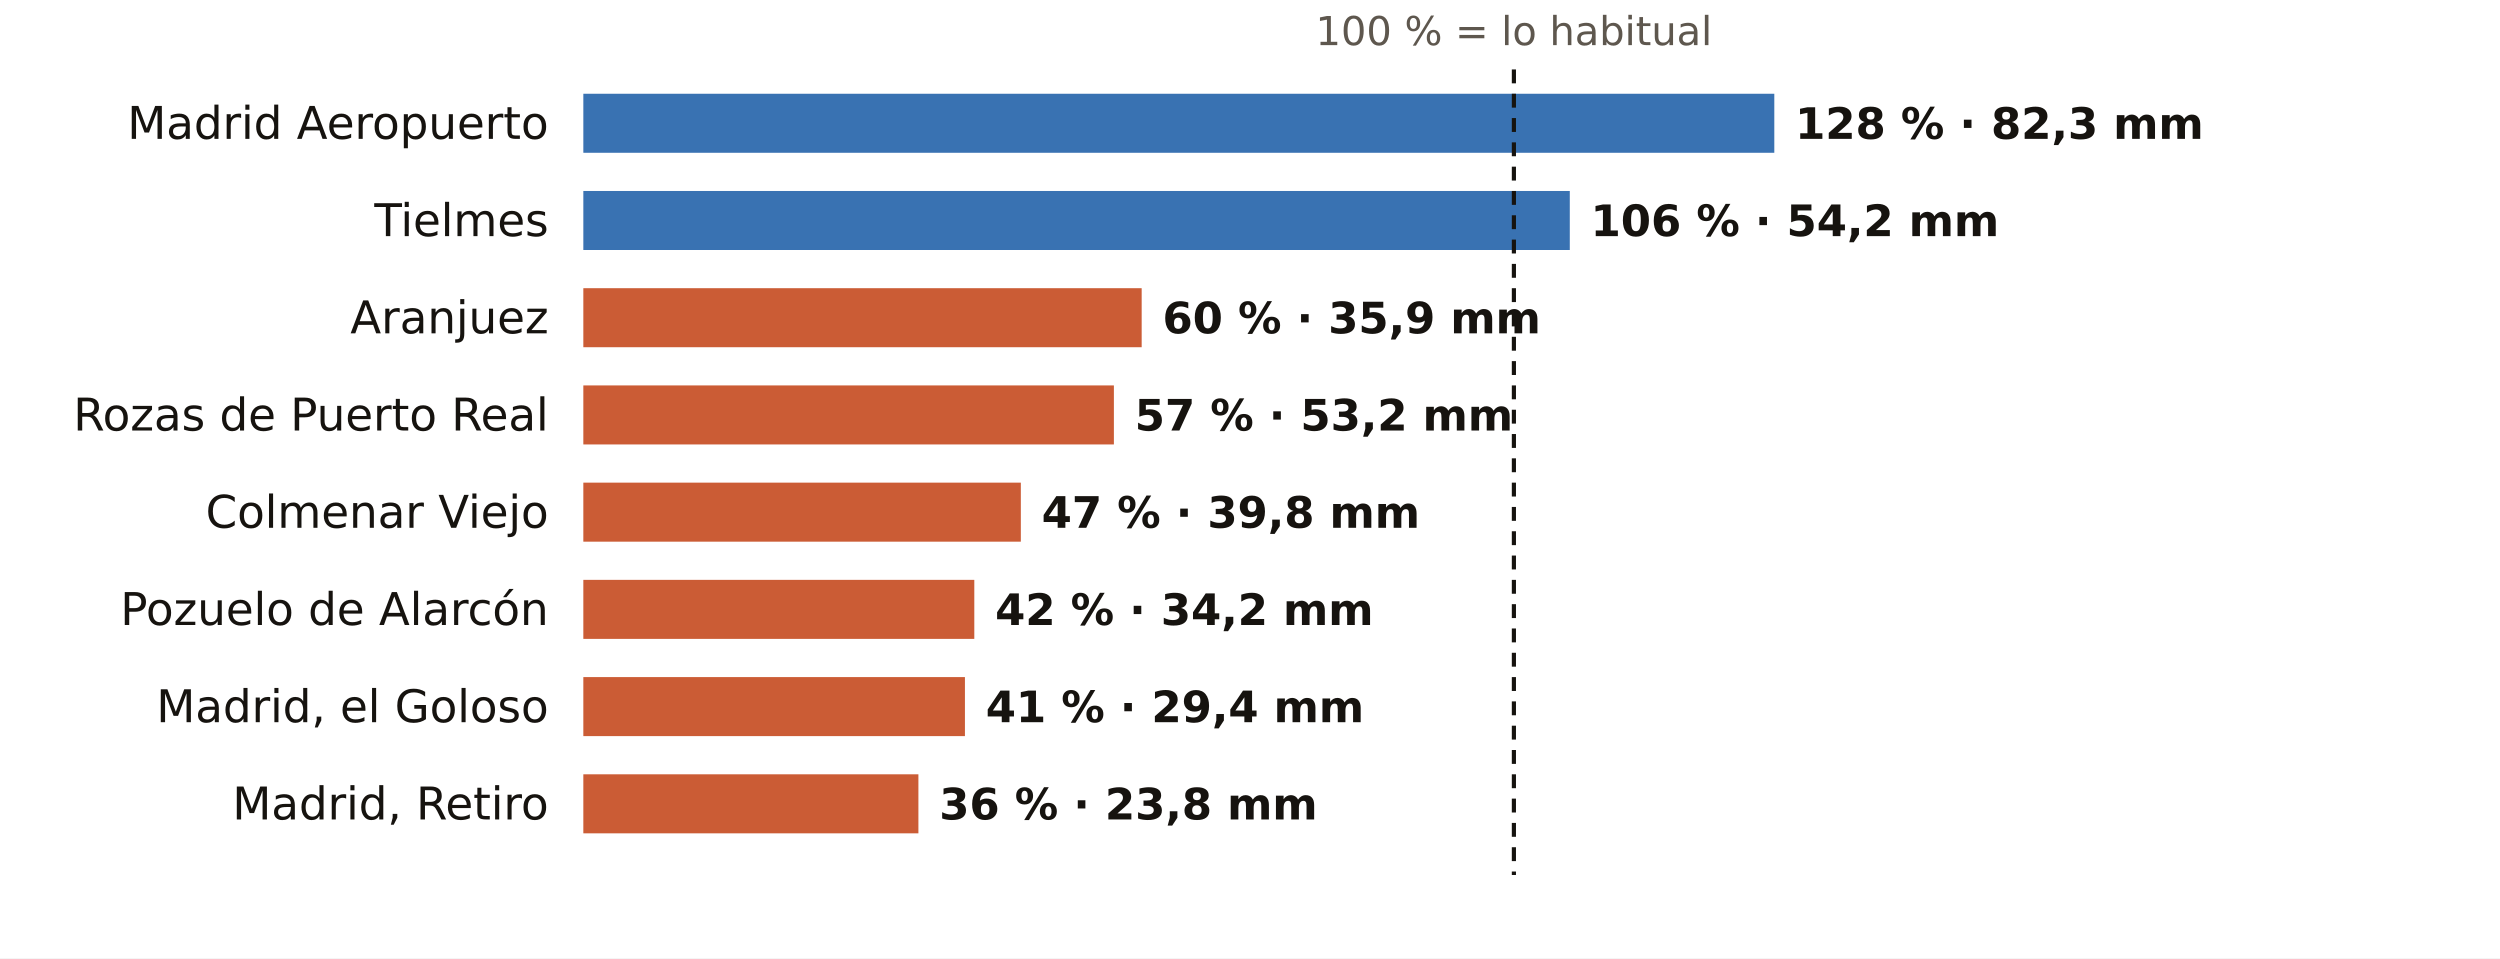
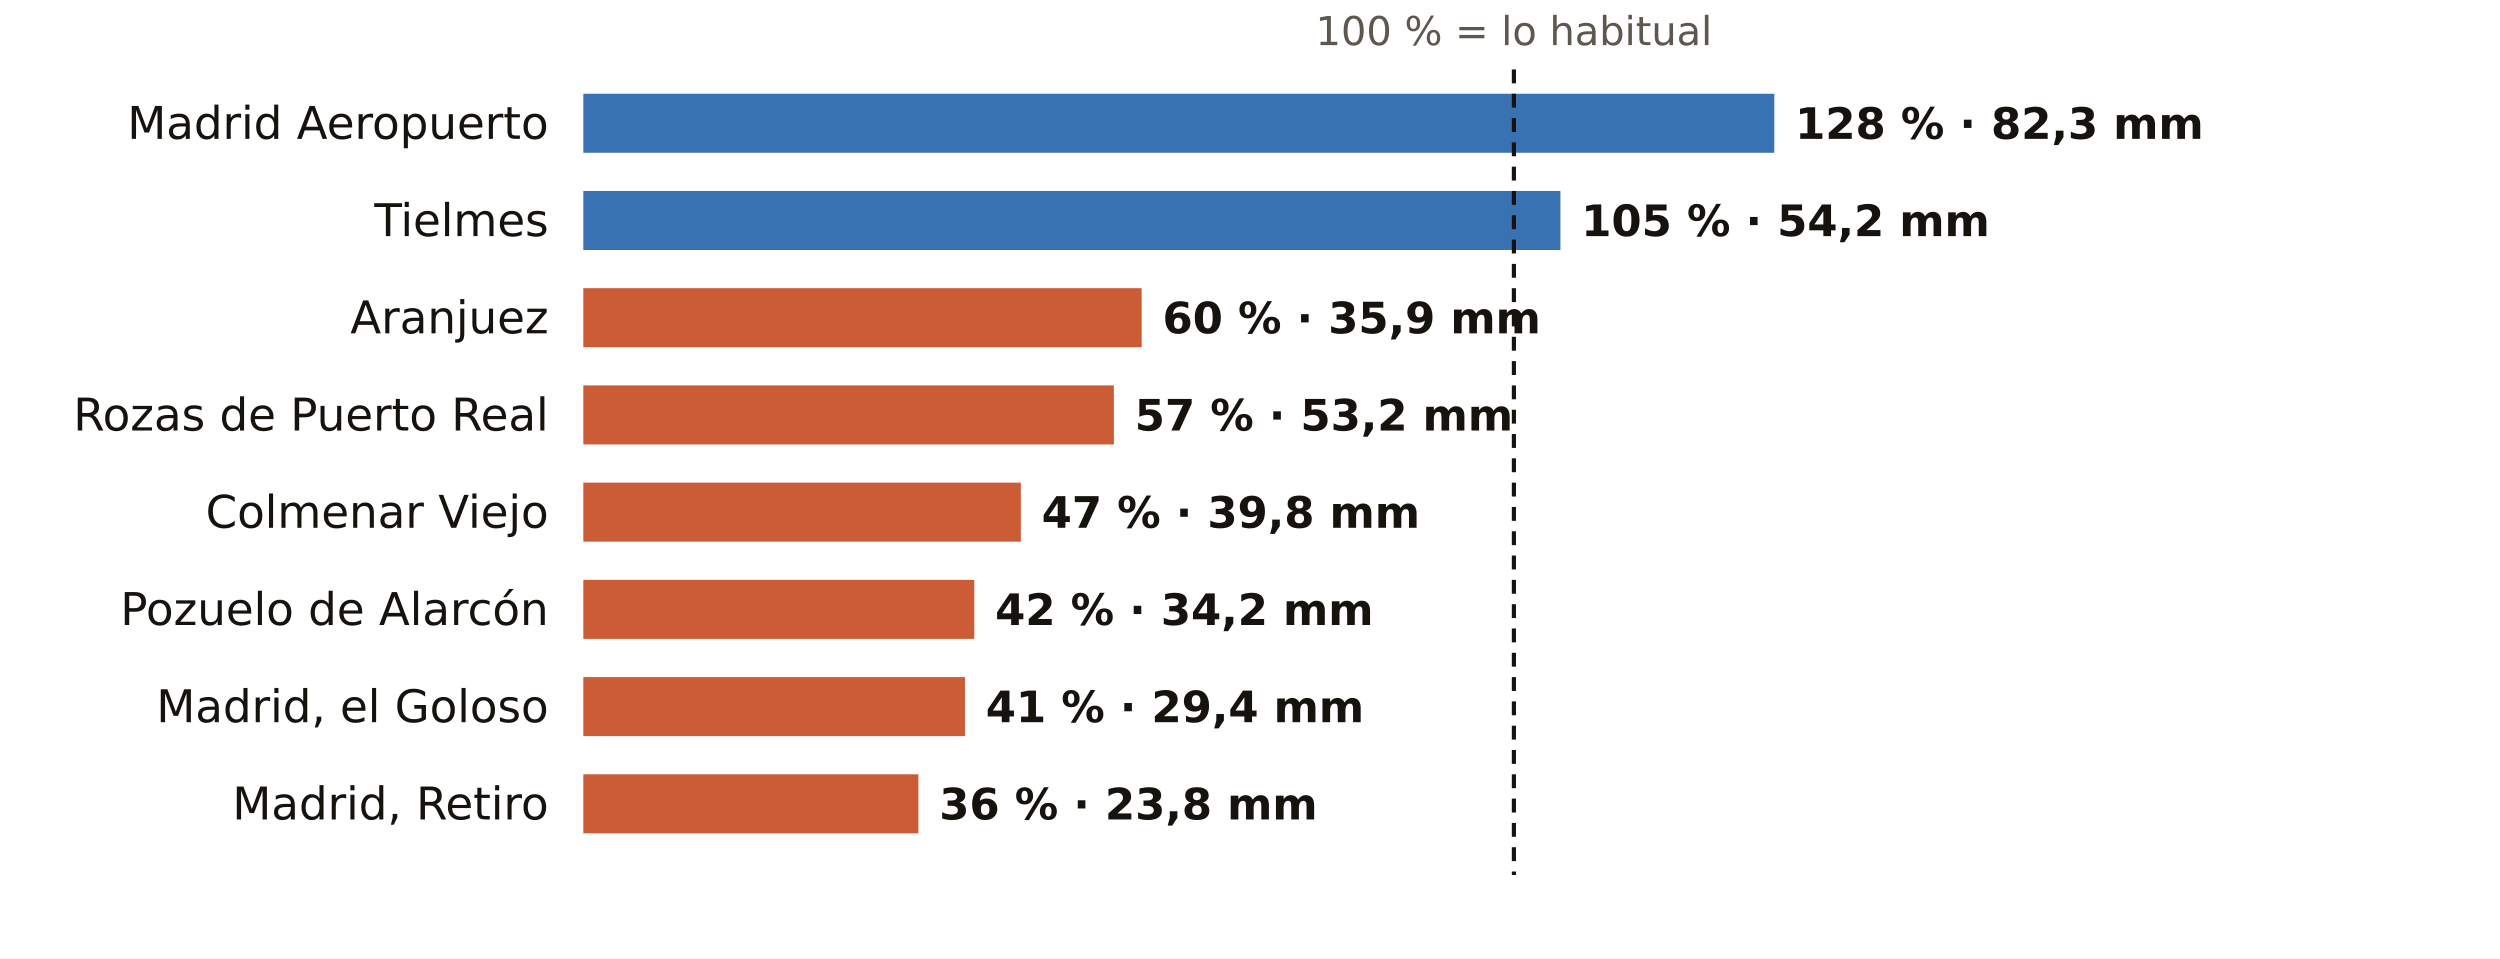
<svg xmlns="http://www.w3.org/2000/svg" viewBox="0 0 720 276" width="720" height="276" role="img" aria-label="El otoño en los pluviómetros de AEMET de Madrid: % de lo habitual">
  <rect width="720" height="276" fill="#FFFFFF" />
  <text x="436.0" y="13.0" font-size="11.5" fill="#5E574E" text-anchor="middle" font-weight="400" font-family="Public Sans, DejaVu Sans, Arial, sans-serif">100 % = lo habitual</text>
  <text x="158.0" y="40.0" font-size="13" fill="#16130F" text-anchor="end" font-weight="500" font-family="Public Sans, DejaVu Sans, Arial, sans-serif">Madrid Aeropuerto</text>
  <rect x="168" y="27" width="343.0" height="17" fill="#1F5FA8" opacity="0.88" />
  <text x="517.0" y="40.0" font-size="12.5" fill="#16130F" text-anchor="start" font-weight="600" font-family="Public Sans, DejaVu Sans, Arial, sans-serif">128 % · 82,3 mm</text>
  <text x="158.0" y="68.0" font-size="13" fill="#16130F" text-anchor="end" font-weight="500" font-family="Public Sans, DejaVu Sans, Arial, sans-serif">Tielmes</text>
-   <rect x="168" y="55" width="284.1" height="17" fill="#1F5FA8" opacity="0.88" />
-   <text x="458.1" y="68.0" font-size="12.5" fill="#16130F" text-anchor="start" font-weight="600" font-family="Public Sans, DejaVu Sans, Arial, sans-serif">106 % · 54,2 mm</text>
+   <rect x="168" y="55" width="281.4" height="17" fill="#1F5FA8" opacity="0.88" />
+   <text x="455.4" y="68.0" font-size="12.5" fill="#16130F" text-anchor="start" font-weight="600" font-family="Public Sans, DejaVu Sans, Arial, sans-serif">105 % · 54,2 mm</text>
  <text x="158.0" y="96.0" font-size="13" fill="#16130F" text-anchor="end" font-weight="500" font-family="Public Sans, DejaVu Sans, Arial, sans-serif">Aranjuez</text>
  <rect x="168" y="83" width="160.8" height="17" fill="#C4461A" opacity="0.88" />
  <text x="334.8" y="96.0" font-size="12.5" fill="#16130F" text-anchor="start" font-weight="600" font-family="Public Sans, DejaVu Sans, Arial, sans-serif">60 % · 35,9 mm</text>
  <text x="158.0" y="124.0" font-size="13" fill="#16130F" text-anchor="end" font-weight="500" font-family="Public Sans, DejaVu Sans, Arial, sans-serif">Rozas de Puerto Real</text>
  <rect x="168" y="111" width="152.8" height="17" fill="#C4461A" opacity="0.88" />
  <text x="326.8" y="124.0" font-size="12.5" fill="#16130F" text-anchor="start" font-weight="600" font-family="Public Sans, DejaVu Sans, Arial, sans-serif">57 % · 53,2 mm</text>
  <text x="158.0" y="152.0" font-size="13" fill="#16130F" text-anchor="end" font-weight="500" font-family="Public Sans, DejaVu Sans, Arial, sans-serif">Colmenar Viejo</text>
  <rect x="168" y="139" width="126.0" height="17" fill="#C4461A" opacity="0.88" />
  <text x="300.0" y="152.0" font-size="12.5" fill="#16130F" text-anchor="start" font-weight="600" font-family="Public Sans, DejaVu Sans, Arial, sans-serif">47 % · 39,8 mm</text>
  <text x="158.0" y="180.0" font-size="13" fill="#16130F" text-anchor="end" font-weight="500" font-family="Public Sans, DejaVu Sans, Arial, sans-serif">Pozuelo de Alarcón</text>
  <rect x="168" y="167" width="112.6" height="17" fill="#C4461A" opacity="0.88" />
  <text x="286.6" y="180.0" font-size="12.5" fill="#16130F" text-anchor="start" font-weight="600" font-family="Public Sans, DejaVu Sans, Arial, sans-serif">42 % · 34,2 mm</text>
  <text x="158.0" y="208.0" font-size="13" fill="#16130F" text-anchor="end" font-weight="500" font-family="Public Sans, DejaVu Sans, Arial, sans-serif">Madrid, el Goloso</text>
  <rect x="168" y="195" width="109.9" height="17" fill="#C4461A" opacity="0.88" />
  <text x="283.9" y="208.0" font-size="12.5" fill="#16130F" text-anchor="start" font-weight="600" font-family="Public Sans, DejaVu Sans, Arial, sans-serif">41 % · 29,4 mm</text>
  <text x="158.0" y="236.0" font-size="13" fill="#16130F" text-anchor="end" font-weight="500" font-family="Public Sans, DejaVu Sans, Arial, sans-serif">Madrid, Retiro</text>
  <rect x="168" y="223" width="96.5" height="17" fill="#C4461A" opacity="0.88" />
  <text x="270.5" y="236.0" font-size="12.5" fill="#16130F" text-anchor="start" font-weight="600" font-family="Public Sans, DejaVu Sans, Arial, sans-serif">36 % · 23,8 mm</text>
  <line x1="436.0" x2="436.0" y1="20" y2="252" stroke="#16130F" stroke-width="1.2" stroke-dasharray="4 3" />
</svg>
